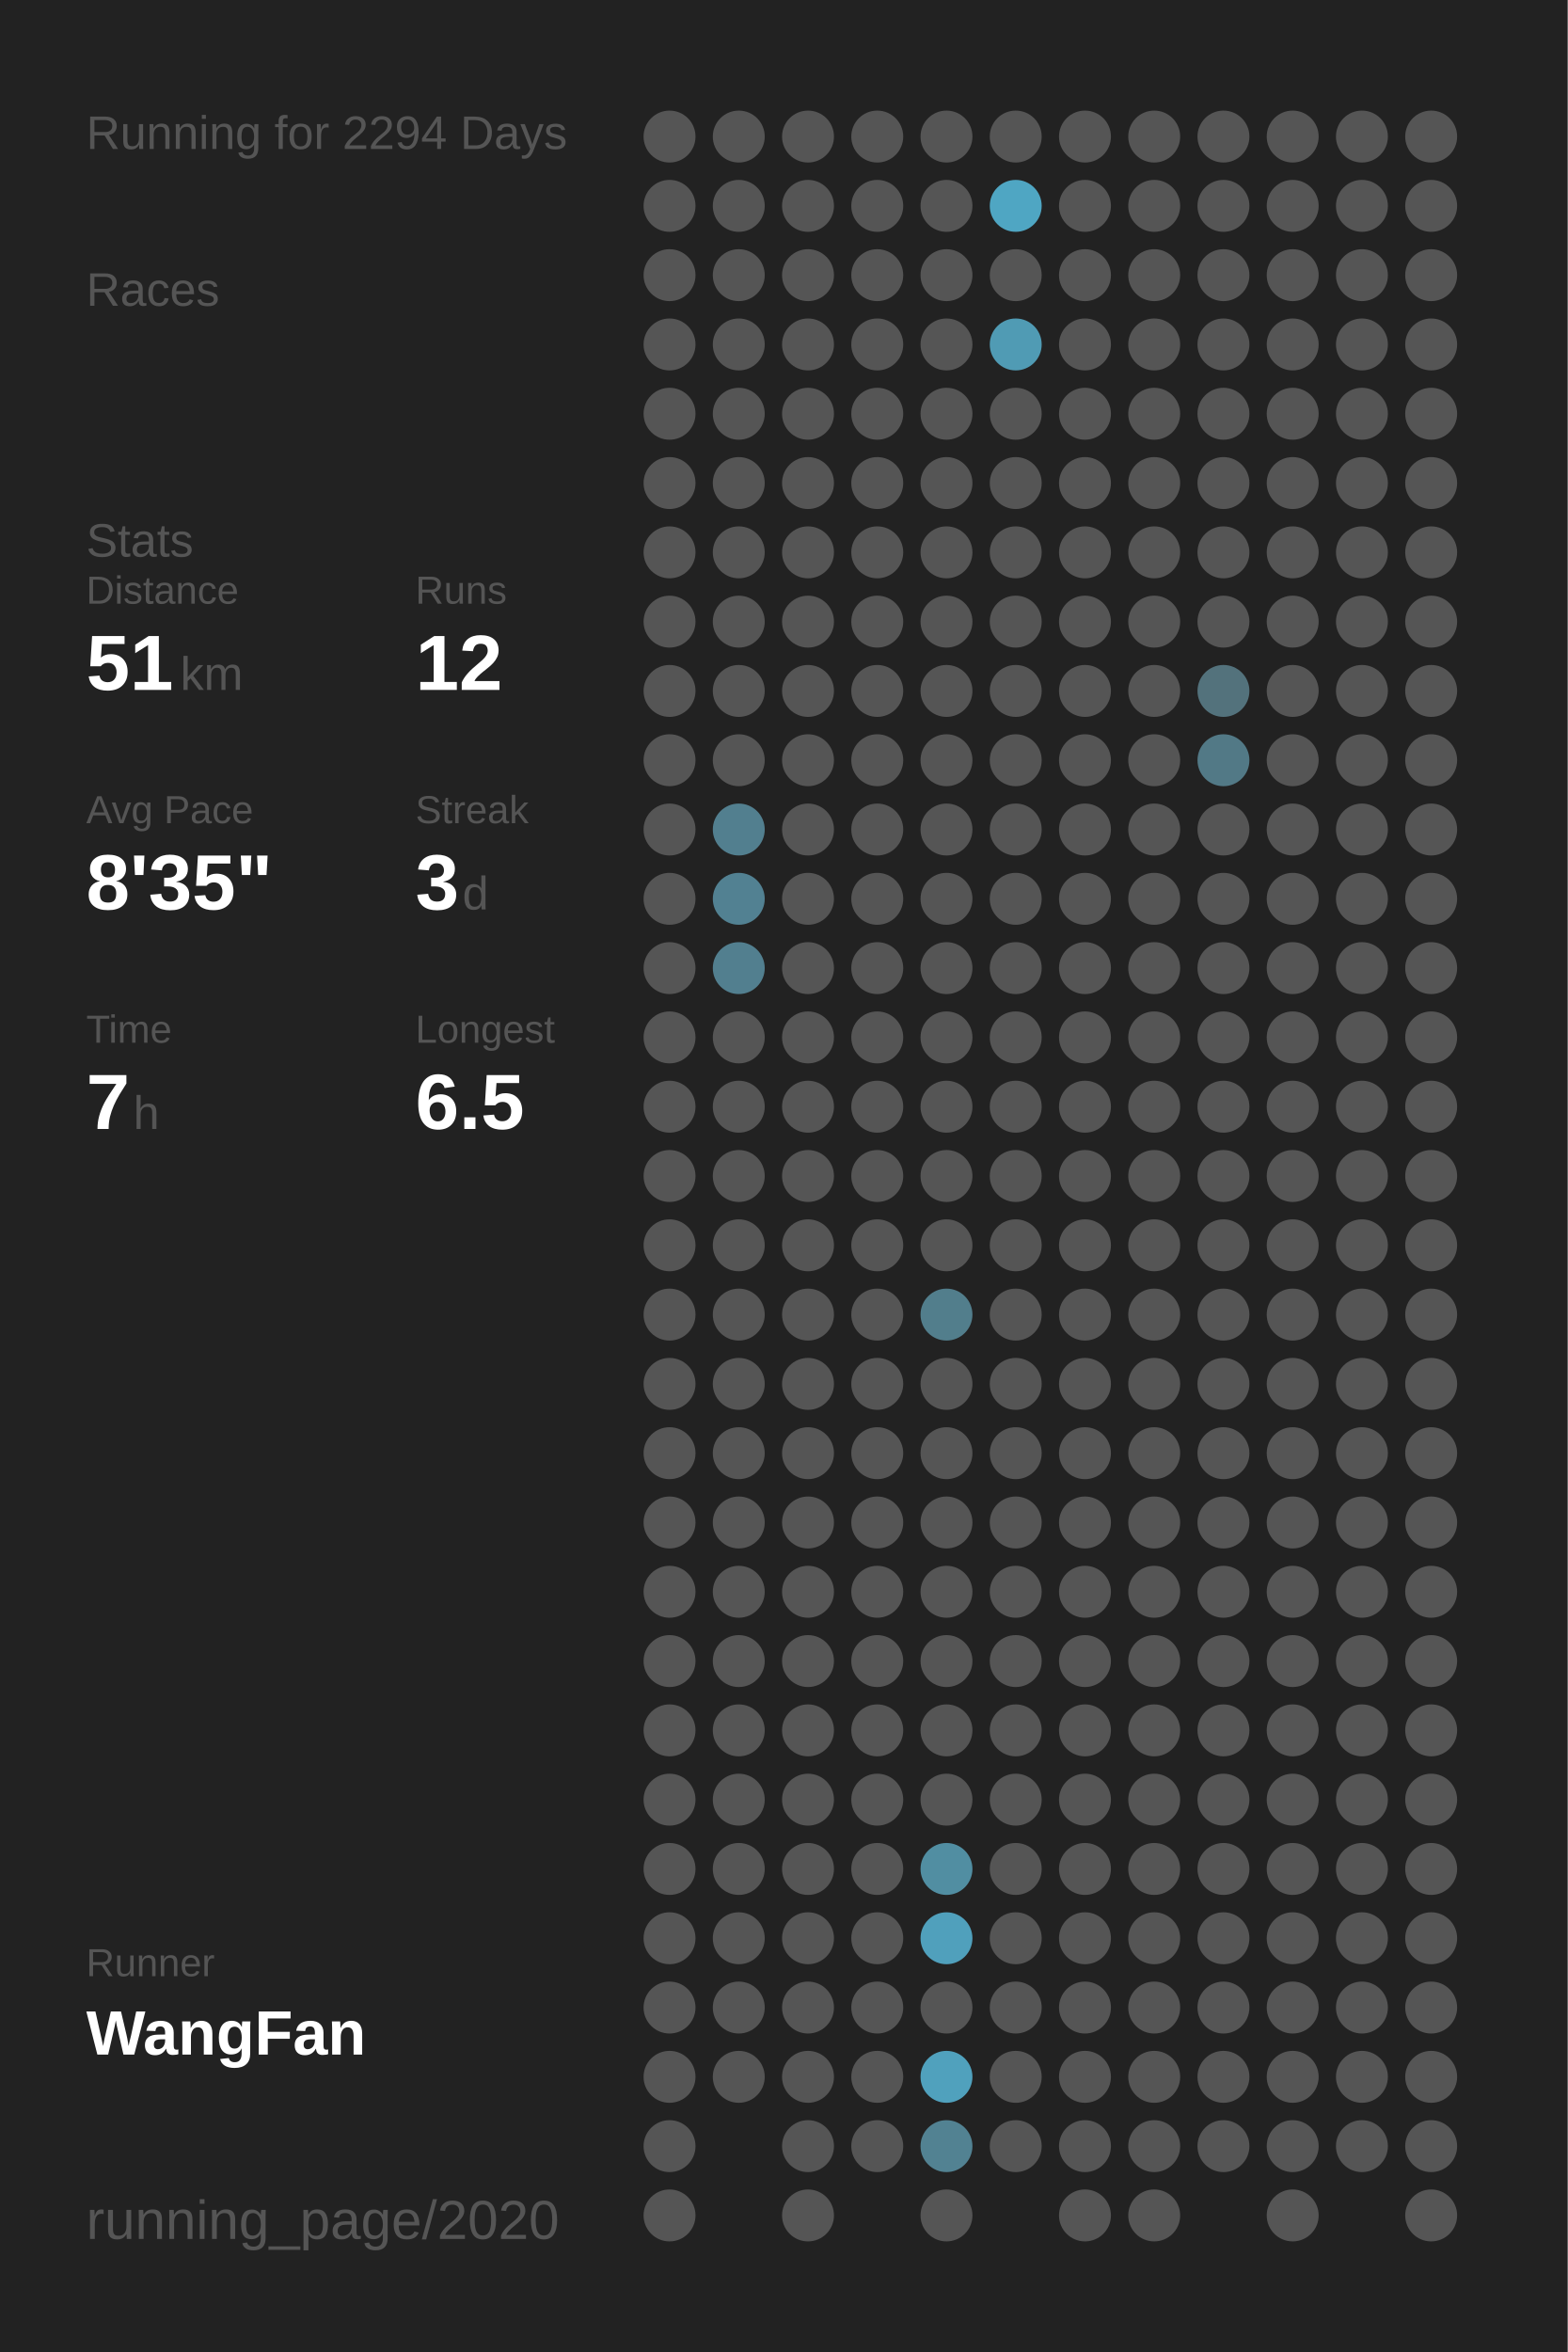
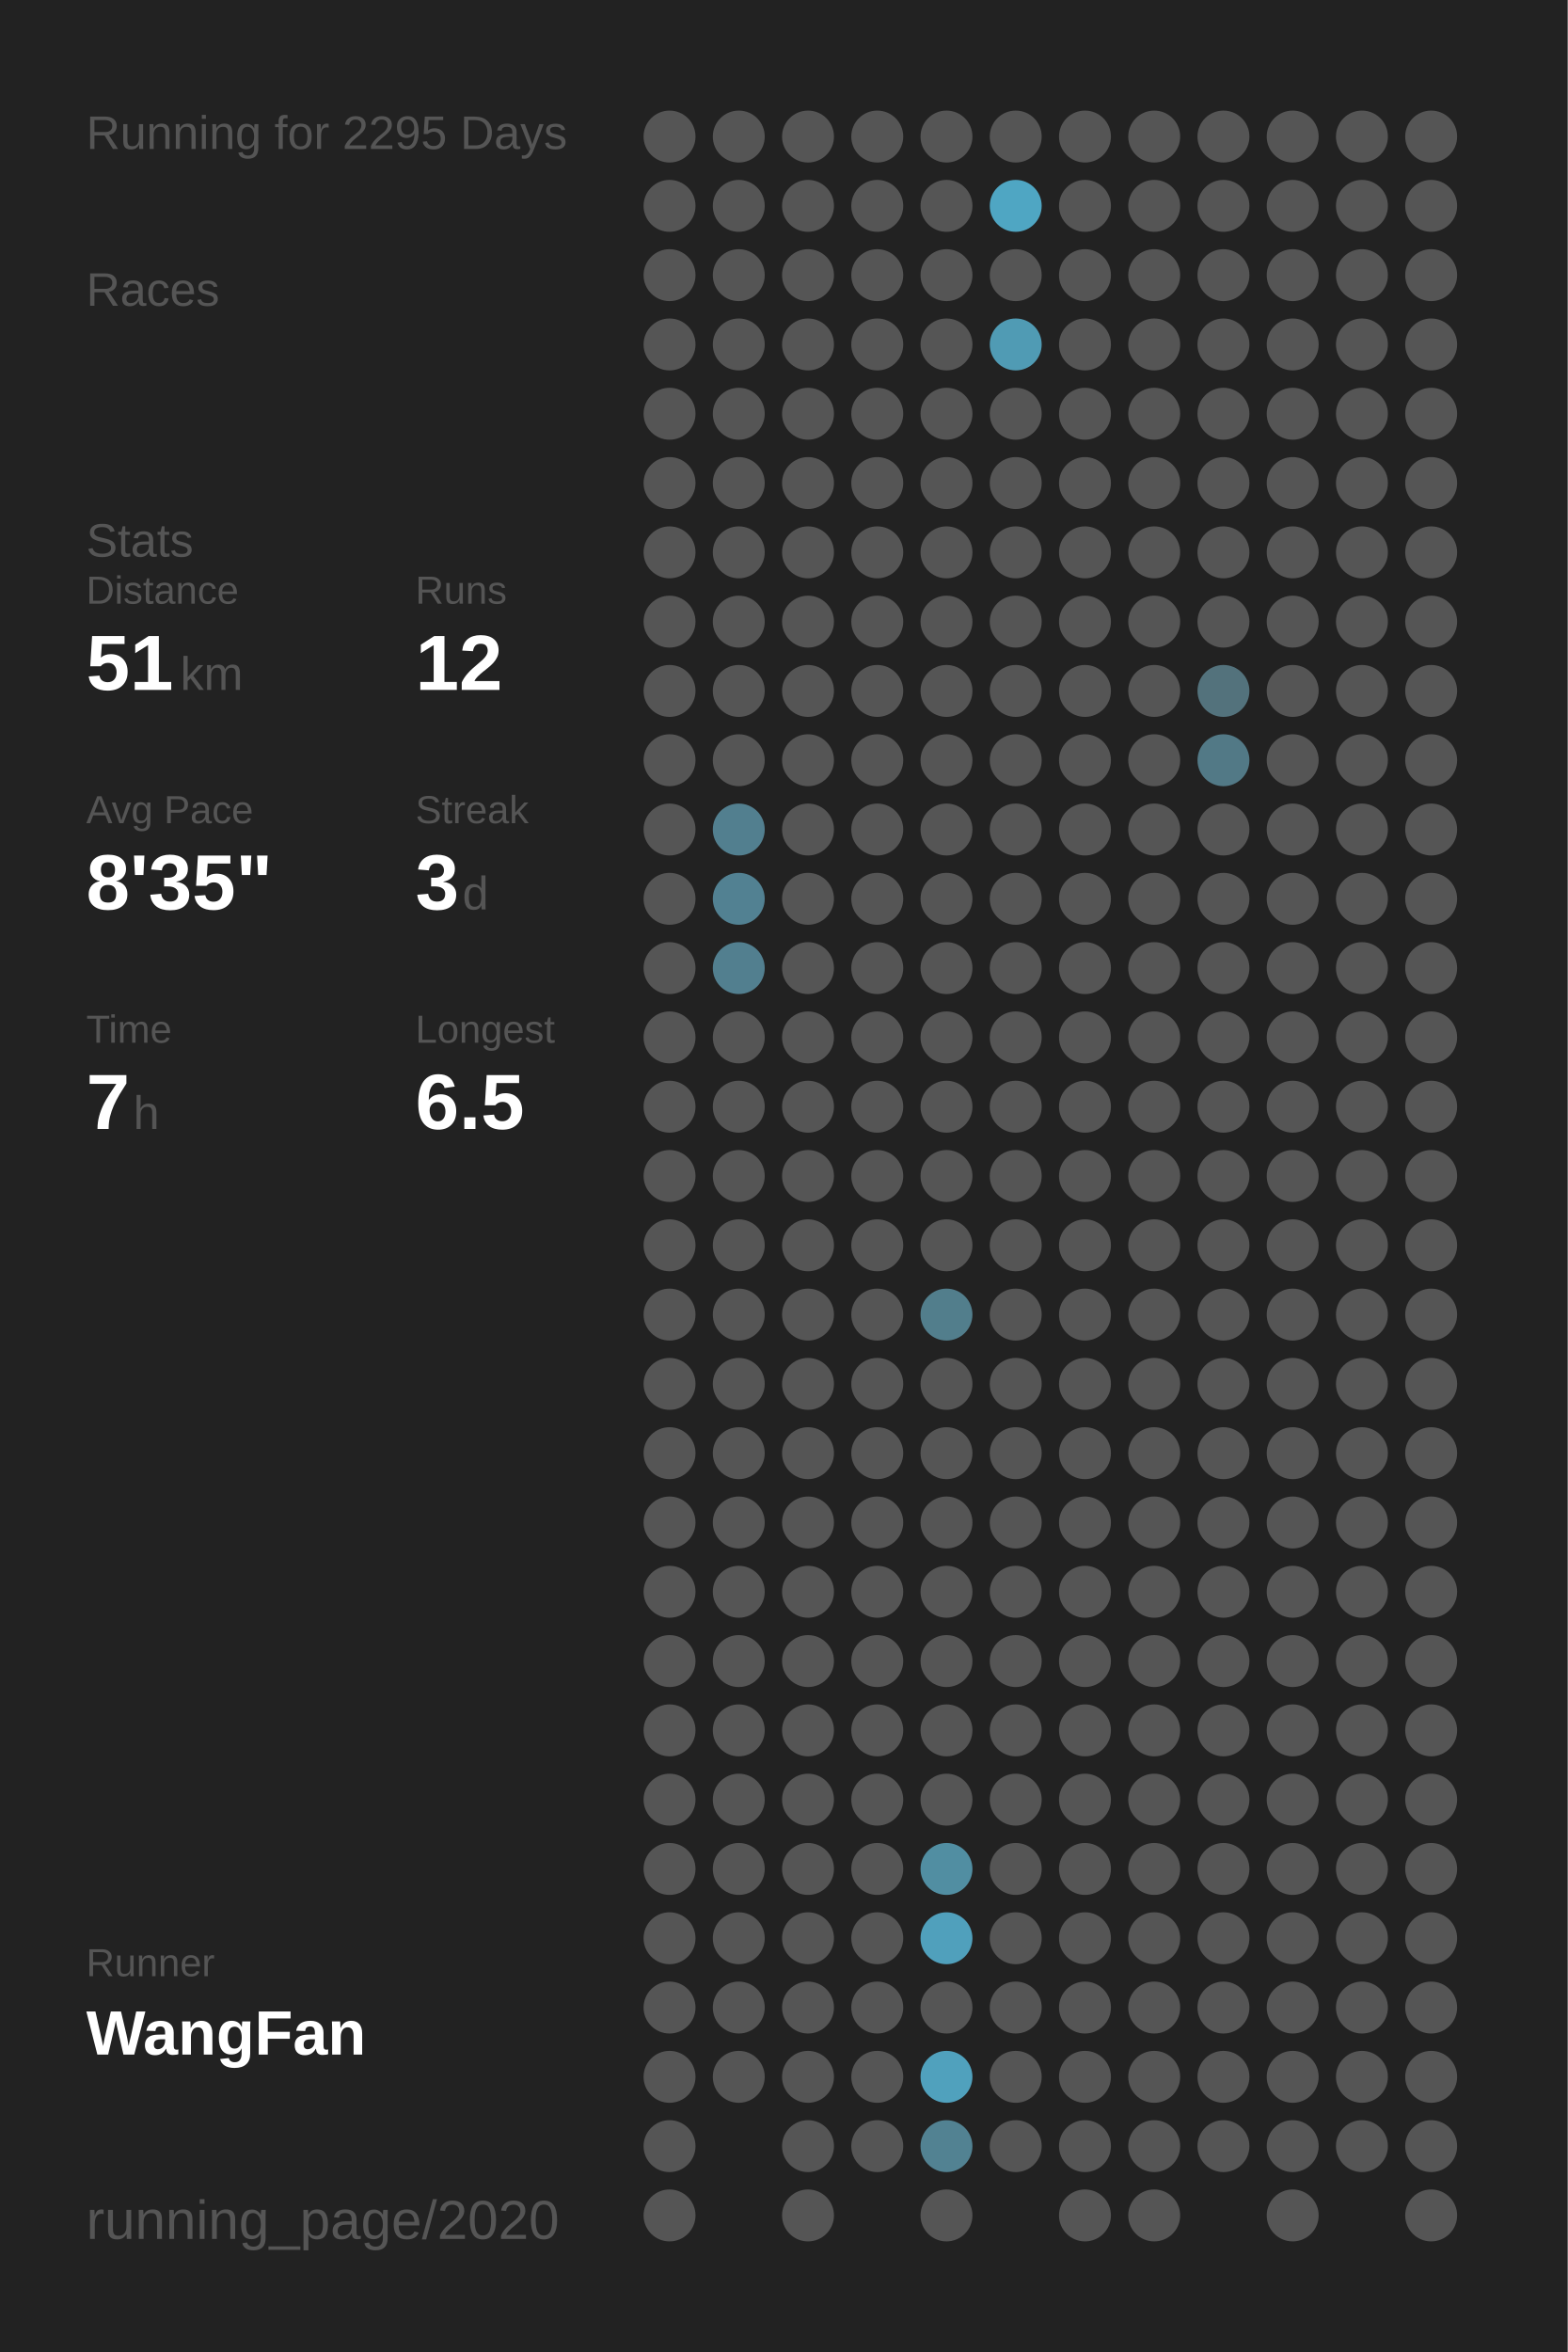
<svg xmlns="http://www.w3.org/2000/svg" baseProfile="full" height="300mm" version="1.1" viewBox="0,0,200,300" width="200mm">
  <defs />
  <rect fill="#222222" height="300" width="200" x="0" y="0" />
-   <text fill="#555555" style="font-size:6px; font-family:Arial;" x="11" y="19">Running for 2294 Days</text>
+   <text fill="#555555" style="font-size:6px; font-family:Arial;" x="11" y="19">Running for 2295 Days</text>
  <text fill="#555555" style="font-size:6px; font-family:Arial;" x="11" y="39">Races</text>
  <text fill="#555555" style="font-size:6px; font-family:Arial;" x="11" y="71">Stats</text>
  <text fill="#555555" style="font-size:5px; font-family:Arial;" x="11" y="77">Distance</text>
  <text fill="#FFFFFF" style="font-size:10px; font-family:Arial; font-weight:bold;" x="11" y="88">51</text>
  <text fill="#555555" style="font-size:6px; font-family:Arial;" x="23" y="88">km</text>
  <text fill="#555555" style="font-size:5px; font-family:Arial;" x="53" y="77">Runs</text>
  <text fill="#FFFFFF" style="font-size:10px; font-family:Arial; font-weight:bold;" x="53" y="88">12</text>
  <text fill="#555555" style="font-size:5px; font-family:Arial;" x="11" y="105">Avg Pace</text>
  <text fill="#FFFFFF" style="font-size:10px; font-family:Arial; font-weight:bold;" x="11" y="116">8'35"</text>
  <text fill="#555555" style="font-size:5px; font-family:Arial;" x="53" y="105">Streak</text>
  <text fill="#FFFFFF" style="font-size:10px; font-family:Arial; font-weight:bold;" x="53" y="116">3</text>
  <text fill="#555555" style="font-size:6px; font-family:Arial;" x="59" y="116">d</text>
  <text fill="#555555" style="font-size:5px; font-family:Arial;" x="11" y="133">Time</text>
  <text fill="#FFFFFF" style="font-size:10px; font-family:Arial; font-weight:bold;" x="11" y="144">7</text>
  <text fill="#555555" style="font-size:6px; font-family:Arial;" x="17" y="144">h</text>
  <text fill="#555555" style="font-size:5px; font-family:Arial;" x="53" y="133">Longest</text>
  <text fill="#FFFFFF" style="font-size:10px; font-family:Arial; font-weight:bold;" x="53" y="144">6.5</text>
  <text fill="#555555" style="font-size:5px; font-family:Arial;" x="11" y="252.065">Runner</text>
  <text fill="#FFFFFF" style="font-size:8px; font-family:Arial; font-weight:bold;" x="11" y="262.065">WangFan</text>
  <text fill="#555555" style="font-size:7px; font-family:Arial;" x="11" y="285.581">running_page/2020</text>
  <circle cx="85.417" cy="17.419" fill="#555555" r="3.312" />
  <circle cx="85.417" cy="26.258" fill="#555555" r="3.312" />
  <circle cx="85.417" cy="35.097" fill="#555555" r="3.312" />
  <circle cx="85.417" cy="43.935" fill="#555555" r="3.312" />
  <circle cx="85.417" cy="52.774" fill="#555555" r="3.312" />
  <circle cx="85.417" cy="61.613" fill="#555555" r="3.312" />
  <circle cx="85.417" cy="70.452" fill="#555555" r="3.312" />
  <circle cx="85.417" cy="79.29" fill="#555555" r="3.312" />
  <circle cx="85.417" cy="88.129" fill="#555555" r="3.312" />
  <circle cx="85.417" cy="96.968" fill="#555555" r="3.312" />
  <circle cx="85.417" cy="105.806" fill="#555555" r="3.312" />
  <circle cx="85.417" cy="114.645" fill="#555555" r="3.312" />
  <circle cx="85.417" cy="123.484" fill="#555555" r="3.312" />
  <circle cx="85.417" cy="132.323" fill="#555555" r="3.312" />
  <circle cx="85.417" cy="141.161" fill="#555555" r="3.312" />
  <circle cx="85.417" cy="150" fill="#555555" r="3.312" />
  <circle cx="85.417" cy="158.839" fill="#555555" r="3.312" />
  <circle cx="85.417" cy="167.677" fill="#555555" r="3.312" />
  <circle cx="85.417" cy="176.516" fill="#555555" r="3.312" />
  <circle cx="85.417" cy="185.355" fill="#555555" r="3.312" />
  <circle cx="85.417" cy="194.194" fill="#555555" r="3.312" />
  <circle cx="85.417" cy="203.032" fill="#555555" r="3.312" />
  <circle cx="85.417" cy="211.871" fill="#555555" r="3.312" />
  <circle cx="85.417" cy="220.71" fill="#555555" r="3.312" />
  <circle cx="85.417" cy="229.548" fill="#555555" r="3.312" />
  <circle cx="85.417" cy="238.387" fill="#555555" r="3.312" />
  <circle cx="85.417" cy="247.226" fill="#555555" r="3.312" />
  <circle cx="85.417" cy="256.065" fill="#555555" r="3.312" />
  <circle cx="85.417" cy="264.903" fill="#555555" r="3.312" />
  <circle cx="85.417" cy="273.742" fill="#555555" r="3.312" />
  <circle cx="85.417" cy="282.581" fill="#555555" r="3.312" />
  <circle cx="94.25" cy="17.419" fill="#555555" r="3.312" />
  <circle cx="94.25" cy="26.258" fill="#555555" r="3.312" />
  <circle cx="94.25" cy="35.097" fill="#555555" r="3.312" />
  <circle cx="94.25" cy="43.935" fill="#555555" r="3.312" />
  <circle cx="94.25" cy="52.774" fill="#555555" r="3.312" />
  <circle cx="94.25" cy="61.613" fill="#555555" r="3.312" />
  <circle cx="94.25" cy="70.452" fill="#555555" r="3.312" />
  <circle cx="94.25" cy="79.29" fill="#555555" r="3.312" />
  <circle cx="94.25" cy="88.129" fill="#555555" r="3.312" />
  <circle cx="94.25" cy="96.968" fill="#555555" r="3.312" />
  <circle cx="94.25" cy="105.806" fill="#527f8f" r="3.312" />
  <circle cx="94.25" cy="114.645" fill="#528192" r="3.312" />
  <circle cx="94.25" cy="123.484" fill="#527f8f" r="3.312" />
  <circle cx="94.25" cy="132.323" fill="#555555" r="3.312" />
  <circle cx="94.25" cy="141.161" fill="#555555" r="3.312" />
  <circle cx="94.25" cy="150" fill="#555555" r="3.312" />
  <circle cx="94.25" cy="158.839" fill="#555555" r="3.312" />
  <circle cx="94.25" cy="167.677" fill="#555555" r="3.312" />
  <circle cx="94.25" cy="176.516" fill="#555555" r="3.312" />
  <circle cx="94.25" cy="185.355" fill="#555555" r="3.312" />
  <circle cx="94.25" cy="194.194" fill="#555555" r="3.312" />
  <circle cx="94.25" cy="203.032" fill="#555555" r="3.312" />
  <circle cx="94.25" cy="211.871" fill="#555555" r="3.312" />
  <circle cx="94.25" cy="220.71" fill="#555555" r="3.312" />
  <circle cx="94.25" cy="229.548" fill="#555555" r="3.312" />
  <circle cx="94.25" cy="238.387" fill="#555555" r="3.312" />
  <circle cx="94.25" cy="247.226" fill="#555555" r="3.312" />
  <circle cx="94.25" cy="256.065" fill="#555555" r="3.312" />
  <circle cx="94.25" cy="264.903" fill="#555555" r="3.312" />
  <circle cx="103.083" cy="17.419" fill="#555555" r="3.312" />
  <circle cx="103.083" cy="26.258" fill="#555555" r="3.312" />
  <circle cx="103.083" cy="35.097" fill="#555555" r="3.312" />
  <circle cx="103.083" cy="43.935" fill="#555555" r="3.312" />
  <circle cx="103.083" cy="52.774" fill="#555555" r="3.312" />
  <circle cx="103.083" cy="61.613" fill="#555555" r="3.312" />
  <circle cx="103.083" cy="70.452" fill="#555555" r="3.312" />
  <circle cx="103.083" cy="79.29" fill="#555555" r="3.312" />
  <circle cx="103.083" cy="88.129" fill="#555555" r="3.312" />
  <circle cx="103.083" cy="96.968" fill="#555555" r="3.312" />
  <circle cx="103.083" cy="105.806" fill="#555555" r="3.312" />
  <circle cx="103.083" cy="114.645" fill="#555555" r="3.312" />
  <circle cx="103.083" cy="123.484" fill="#555555" r="3.312" />
  <circle cx="103.083" cy="132.323" fill="#555555" r="3.312" />
  <circle cx="103.083" cy="141.161" fill="#555555" r="3.312" />
  <circle cx="103.083" cy="150" fill="#555555" r="3.312" />
  <circle cx="103.083" cy="158.839" fill="#555555" r="3.312" />
  <circle cx="103.083" cy="167.677" fill="#555555" r="3.312" />
  <circle cx="103.083" cy="176.516" fill="#555555" r="3.312" />
  <circle cx="103.083" cy="185.355" fill="#555555" r="3.312" />
  <circle cx="103.083" cy="194.194" fill="#555555" r="3.312" />
  <circle cx="103.083" cy="203.032" fill="#555555" r="3.312" />
  <circle cx="103.083" cy="211.871" fill="#555555" r="3.312" />
  <circle cx="103.083" cy="220.71" fill="#555555" r="3.312" />
  <circle cx="103.083" cy="229.548" fill="#555555" r="3.312" />
  <circle cx="103.083" cy="238.387" fill="#555555" r="3.312" />
  <circle cx="103.083" cy="247.226" fill="#555555" r="3.312" />
  <circle cx="103.083" cy="256.065" fill="#555555" r="3.312" />
  <circle cx="103.083" cy="264.903" fill="#555555" r="3.312" />
  <circle cx="103.083" cy="273.742" fill="#555555" r="3.312" />
  <circle cx="103.083" cy="282.581" fill="#555555" r="3.312" />
  <circle cx="111.917" cy="17.419" fill="#555555" r="3.312" />
  <circle cx="111.917" cy="26.258" fill="#555555" r="3.312" />
  <circle cx="111.917" cy="35.097" fill="#555555" r="3.312" />
  <circle cx="111.917" cy="43.935" fill="#555555" r="3.312" />
  <circle cx="111.917" cy="52.774" fill="#555555" r="3.312" />
  <circle cx="111.917" cy="61.613" fill="#555555" r="3.312" />
  <circle cx="111.917" cy="70.452" fill="#555555" r="3.312" />
  <circle cx="111.917" cy="79.29" fill="#555555" r="3.312" />
  <circle cx="111.917" cy="88.129" fill="#555555" r="3.312" />
  <circle cx="111.917" cy="96.968" fill="#555555" r="3.312" />
  <circle cx="111.917" cy="105.806" fill="#555555" r="3.312" />
  <circle cx="111.917" cy="114.645" fill="#555555" r="3.312" />
  <circle cx="111.917" cy="123.484" fill="#555555" r="3.312" />
  <circle cx="111.917" cy="132.323" fill="#555555" r="3.312" />
  <circle cx="111.917" cy="141.161" fill="#555555" r="3.312" />
  <circle cx="111.917" cy="150" fill="#555555" r="3.312" />
  <circle cx="111.917" cy="158.839" fill="#555555" r="3.312" />
  <circle cx="111.917" cy="167.677" fill="#555555" r="3.312" />
  <circle cx="111.917" cy="176.516" fill="#555555" r="3.312" />
  <circle cx="111.917" cy="185.355" fill="#555555" r="3.312" />
  <circle cx="111.917" cy="194.194" fill="#555555" r="3.312" />
  <circle cx="111.917" cy="203.032" fill="#555555" r="3.312" />
  <circle cx="111.917" cy="211.871" fill="#555555" r="3.312" />
  <circle cx="111.917" cy="220.71" fill="#555555" r="3.312" />
  <circle cx="111.917" cy="229.548" fill="#555555" r="3.312" />
  <circle cx="111.917" cy="238.387" fill="#555555" r="3.312" />
  <circle cx="111.917" cy="247.226" fill="#555555" r="3.312" />
  <circle cx="111.917" cy="256.065" fill="#555555" r="3.312" />
  <circle cx="111.917" cy="264.903" fill="#555555" r="3.312" />
  <circle cx="111.917" cy="273.742" fill="#555555" r="3.312" />
  <circle cx="120.75" cy="17.419" fill="#555555" r="3.312" />
  <circle cx="120.75" cy="26.258" fill="#555555" r="3.312" />
  <circle cx="120.75" cy="35.097" fill="#555555" r="3.312" />
  <circle cx="120.75" cy="43.935" fill="#555555" r="3.312" />
  <circle cx="120.75" cy="52.774" fill="#555555" r="3.312" />
  <circle cx="120.75" cy="61.613" fill="#555555" r="3.312" />
  <circle cx="120.75" cy="70.452" fill="#555555" r="3.312" />
  <circle cx="120.75" cy="79.29" fill="#555555" r="3.312" />
  <circle cx="120.75" cy="88.129" fill="#555555" r="3.312" />
  <circle cx="120.75" cy="96.968" fill="#555555" r="3.312" />
  <circle cx="120.75" cy="105.806" fill="#555555" r="3.312" />
  <circle cx="120.75" cy="114.645" fill="#555555" r="3.312" />
  <circle cx="120.75" cy="123.484" fill="#555555" r="3.312" />
  <circle cx="120.75" cy="132.323" fill="#555555" r="3.312" />
  <circle cx="120.75" cy="141.161" fill="#555555" r="3.312" />
  <circle cx="120.75" cy="150" fill="#555555" r="3.312" />
  <circle cx="120.75" cy="158.839" fill="#555555" r="3.312" />
  <circle cx="120.75" cy="167.677" fill="#527e8c" r="3.312" />
  <circle cx="120.75" cy="176.516" fill="#555555" r="3.312" />
  <circle cx="120.75" cy="185.355" fill="#555555" r="3.312" />
  <circle cx="120.75" cy="194.194" fill="#555555" r="3.312" />
  <circle cx="120.75" cy="203.032" fill="#555555" r="3.312" />
  <circle cx="120.75" cy="211.871" fill="#555555" r="3.312" />
  <circle cx="120.75" cy="220.71" fill="#555555" r="3.312" />
  <circle cx="120.75" cy="229.548" fill="#555555" r="3.312" />
  <circle cx="120.75" cy="238.387" fill="#518ea2" r="3.312" />
  <circle cx="120.75" cy="247.226" fill="#50a0bc" r="3.312" />
  <circle cx="120.75" cy="256.065" fill="#555555" r="3.312" />
  <circle cx="120.75" cy="264.903" fill="#50a1bd" r="3.312" />
  <circle cx="120.75" cy="273.742" fill="#528292" r="3.312" />
  <circle cx="120.75" cy="282.581" fill="#555555" r="3.312" />
  <circle cx="129.583" cy="17.419" fill="#555555" r="3.312" />
  <circle cx="129.583" cy="26.258" fill="#4fa6c3" r="3.312" />
  <circle cx="129.583" cy="35.097" fill="#555555" r="3.312" />
  <circle cx="129.583" cy="43.935" fill="#509bb4" r="3.312" />
  <circle cx="129.583" cy="52.774" fill="#555555" r="3.312" />
  <circle cx="129.583" cy="61.613" fill="#555555" r="3.312" />
  <circle cx="129.583" cy="70.452" fill="#555555" r="3.312" />
  <circle cx="129.583" cy="79.29" fill="#555555" r="3.312" />
  <circle cx="129.583" cy="88.129" fill="#555555" r="3.312" />
  <circle cx="129.583" cy="96.968" fill="#555555" r="3.312" />
  <circle cx="129.583" cy="105.806" fill="#555555" r="3.312" />
  <circle cx="129.583" cy="114.645" fill="#555555" r="3.312" />
  <circle cx="129.583" cy="123.484" fill="#555555" r="3.312" />
  <circle cx="129.583" cy="132.323" fill="#555555" r="3.312" />
  <circle cx="129.583" cy="141.161" fill="#555555" r="3.312" />
  <circle cx="129.583" cy="150" fill="#555555" r="3.312" />
  <circle cx="129.583" cy="158.839" fill="#555555" r="3.312" />
  <circle cx="129.583" cy="167.677" fill="#555555" r="3.312" />
  <circle cx="129.583" cy="176.516" fill="#555555" r="3.312" />
  <circle cx="129.583" cy="185.355" fill="#555555" r="3.312" />
  <circle cx="129.583" cy="194.194" fill="#555555" r="3.312" />
  <circle cx="129.583" cy="203.032" fill="#555555" r="3.312" />
  <circle cx="129.583" cy="211.871" fill="#555555" r="3.312" />
  <circle cx="129.583" cy="220.71" fill="#555555" r="3.312" />
  <circle cx="129.583" cy="229.548" fill="#555555" r="3.312" />
  <circle cx="129.583" cy="238.387" fill="#555555" r="3.312" />
  <circle cx="129.583" cy="247.226" fill="#555555" r="3.312" />
  <circle cx="129.583" cy="256.065" fill="#555555" r="3.312" />
  <circle cx="129.583" cy="264.903" fill="#555555" r="3.312" />
  <circle cx="129.583" cy="273.742" fill="#555555" r="3.312" />
  <circle cx="138.417" cy="17.419" fill="#555555" r="3.312" />
  <circle cx="138.417" cy="26.258" fill="#555555" r="3.312" />
  <circle cx="138.417" cy="35.097" fill="#555555" r="3.312" />
  <circle cx="138.417" cy="43.935" fill="#555555" r="3.312" />
  <circle cx="138.417" cy="52.774" fill="#555555" r="3.312" />
  <circle cx="138.417" cy="61.613" fill="#555555" r="3.312" />
  <circle cx="138.417" cy="70.452" fill="#555555" r="3.312" />
  <circle cx="138.417" cy="79.29" fill="#555555" r="3.312" />
  <circle cx="138.417" cy="88.129" fill="#555555" r="3.312" />
  <circle cx="138.417" cy="96.968" fill="#555555" r="3.312" />
  <circle cx="138.417" cy="105.806" fill="#555555" r="3.312" />
  <circle cx="138.417" cy="114.645" fill="#555555" r="3.312" />
  <circle cx="138.417" cy="123.484" fill="#555555" r="3.312" />
  <circle cx="138.417" cy="132.323" fill="#555555" r="3.312" />
  <circle cx="138.417" cy="141.161" fill="#555555" r="3.312" />
  <circle cx="138.417" cy="150" fill="#555555" r="3.312" />
  <circle cx="138.417" cy="158.839" fill="#555555" r="3.312" />
  <circle cx="138.417" cy="167.677" fill="#555555" r="3.312" />
  <circle cx="138.417" cy="176.516" fill="#555555" r="3.312" />
  <circle cx="138.417" cy="185.355" fill="#555555" r="3.312" />
  <circle cx="138.417" cy="194.194" fill="#555555" r="3.312" />
  <circle cx="138.417" cy="203.032" fill="#555555" r="3.312" />
  <circle cx="138.417" cy="211.871" fill="#555555" r="3.312" />
  <circle cx="138.417" cy="220.71" fill="#555555" r="3.312" />
  <circle cx="138.417" cy="229.548" fill="#555555" r="3.312" />
  <circle cx="138.417" cy="238.387" fill="#555555" r="3.312" />
  <circle cx="138.417" cy="247.226" fill="#555555" r="3.312" />
  <circle cx="138.417" cy="256.065" fill="#555555" r="3.312" />
  <circle cx="138.417" cy="264.903" fill="#555555" r="3.312" />
  <circle cx="138.417" cy="273.742" fill="#555555" r="3.312" />
  <circle cx="138.417" cy="282.581" fill="#555555" r="3.312" />
  <circle cx="147.25" cy="17.419" fill="#555555" r="3.312" />
  <circle cx="147.25" cy="26.258" fill="#555555" r="3.312" />
  <circle cx="147.25" cy="35.097" fill="#555555" r="3.312" />
  <circle cx="147.25" cy="43.935" fill="#555555" r="3.312" />
  <circle cx="147.25" cy="52.774" fill="#555555" r="3.312" />
  <circle cx="147.25" cy="61.613" fill="#555555" r="3.312" />
  <circle cx="147.25" cy="70.452" fill="#555555" r="3.312" />
  <circle cx="147.25" cy="79.29" fill="#555555" r="3.312" />
  <circle cx="147.25" cy="88.129" fill="#555555" r="3.312" />
  <circle cx="147.25" cy="96.968" fill="#555555" r="3.312" />
  <circle cx="147.25" cy="105.806" fill="#555555" r="3.312" />
  <circle cx="147.25" cy="114.645" fill="#555555" r="3.312" />
  <circle cx="147.25" cy="123.484" fill="#555555" r="3.312" />
  <circle cx="147.25" cy="132.323" fill="#555555" r="3.312" />
  <circle cx="147.25" cy="141.161" fill="#555555" r="3.312" />
  <circle cx="147.25" cy="150" fill="#555555" r="3.312" />
  <circle cx="147.25" cy="158.839" fill="#555555" r="3.312" />
  <circle cx="147.25" cy="167.677" fill="#555555" r="3.312" />
  <circle cx="147.25" cy="176.516" fill="#555555" r="3.312" />
  <circle cx="147.25" cy="185.355" fill="#555555" r="3.312" />
  <circle cx="147.25" cy="194.194" fill="#555555" r="3.312" />
  <circle cx="147.25" cy="203.032" fill="#555555" r="3.312" />
  <circle cx="147.25" cy="211.871" fill="#555555" r="3.312" />
  <circle cx="147.25" cy="220.71" fill="#555555" r="3.312" />
  <circle cx="147.25" cy="229.548" fill="#555555" r="3.312" />
  <circle cx="147.25" cy="238.387" fill="#555555" r="3.312" />
  <circle cx="147.25" cy="247.226" fill="#555555" r="3.312" />
  <circle cx="147.25" cy="256.065" fill="#555555" r="3.312" />
  <circle cx="147.25" cy="264.903" fill="#555555" r="3.312" />
  <circle cx="147.25" cy="273.742" fill="#555555" r="3.312" />
  <circle cx="147.25" cy="282.581" fill="#555555" r="3.312" />
  <circle cx="156.083" cy="17.419" fill="#555555" r="3.312" />
  <circle cx="156.083" cy="26.258" fill="#555555" r="3.312" />
  <circle cx="156.083" cy="35.097" fill="#555555" r="3.312" />
  <circle cx="156.083" cy="43.935" fill="#555555" r="3.312" />
  <circle cx="156.083" cy="52.774" fill="#555555" r="3.312" />
  <circle cx="156.083" cy="61.613" fill="#555555" r="3.312" />
  <circle cx="156.083" cy="70.452" fill="#555555" r="3.312" />
  <circle cx="156.083" cy="79.29" fill="#555555" r="3.312" />
  <circle cx="156.083" cy="88.129" fill="#53727c" r="3.312" />
  <circle cx="156.083" cy="96.968" fill="#527986" r="3.312" />
  <circle cx="156.083" cy="105.806" fill="#555555" r="3.312" />
  <circle cx="156.083" cy="114.645" fill="#555555" r="3.312" />
  <circle cx="156.083" cy="123.484" fill="#555555" r="3.312" />
  <circle cx="156.083" cy="132.323" fill="#555555" r="3.312" />
  <circle cx="156.083" cy="141.161" fill="#555555" r="3.312" />
  <circle cx="156.083" cy="150" fill="#555555" r="3.312" />
  <circle cx="156.083" cy="158.839" fill="#555555" r="3.312" />
  <circle cx="156.083" cy="167.677" fill="#555555" r="3.312" />
  <circle cx="156.083" cy="176.516" fill="#555555" r="3.312" />
  <circle cx="156.083" cy="185.355" fill="#555555" r="3.312" />
  <circle cx="156.083" cy="194.194" fill="#555555" r="3.312" />
  <circle cx="156.083" cy="203.032" fill="#555555" r="3.312" />
  <circle cx="156.083" cy="211.871" fill="#555555" r="3.312" />
  <circle cx="156.083" cy="220.71" fill="#555555" r="3.312" />
  <circle cx="156.083" cy="229.548" fill="#555555" r="3.312" />
  <circle cx="156.083" cy="238.387" fill="#555555" r="3.312" />
  <circle cx="156.083" cy="247.226" fill="#555555" r="3.312" />
  <circle cx="156.083" cy="256.065" fill="#555555" r="3.312" />
  <circle cx="156.083" cy="264.903" fill="#555555" r="3.312" />
  <circle cx="156.083" cy="273.742" fill="#555555" r="3.312" />
  <circle cx="164.917" cy="17.419" fill="#555555" r="3.312" />
  <circle cx="164.917" cy="26.258" fill="#555555" r="3.312" />
  <circle cx="164.917" cy="35.097" fill="#555555" r="3.312" />
  <circle cx="164.917" cy="43.935" fill="#555555" r="3.312" />
  <circle cx="164.917" cy="52.774" fill="#555555" r="3.312" />
  <circle cx="164.917" cy="61.613" fill="#555555" r="3.312" />
  <circle cx="164.917" cy="70.452" fill="#555555" r="3.312" />
  <circle cx="164.917" cy="79.29" fill="#555555" r="3.312" />
  <circle cx="164.917" cy="88.129" fill="#555555" r="3.312" />
  <circle cx="164.917" cy="96.968" fill="#555555" r="3.312" />
  <circle cx="164.917" cy="105.806" fill="#555555" r="3.312" />
  <circle cx="164.917" cy="114.645" fill="#555555" r="3.312" />
  <circle cx="164.917" cy="123.484" fill="#555555" r="3.312" />
  <circle cx="164.917" cy="132.323" fill="#555555" r="3.312" />
  <circle cx="164.917" cy="141.161" fill="#555555" r="3.312" />
  <circle cx="164.917" cy="150" fill="#555555" r="3.312" />
  <circle cx="164.917" cy="158.839" fill="#555555" r="3.312" />
  <circle cx="164.917" cy="167.677" fill="#555555" r="3.312" />
  <circle cx="164.917" cy="176.516" fill="#555555" r="3.312" />
  <circle cx="164.917" cy="185.355" fill="#555555" r="3.312" />
  <circle cx="164.917" cy="194.194" fill="#555555" r="3.312" />
  <circle cx="164.917" cy="203.032" fill="#555555" r="3.312" />
  <circle cx="164.917" cy="211.871" fill="#555555" r="3.312" />
  <circle cx="164.917" cy="220.71" fill="#555555" r="3.312" />
  <circle cx="164.917" cy="229.548" fill="#555555" r="3.312" />
  <circle cx="164.917" cy="238.387" fill="#555555" r="3.312" />
  <circle cx="164.917" cy="247.226" fill="#555555" r="3.312" />
  <circle cx="164.917" cy="256.065" fill="#555555" r="3.312" />
  <circle cx="164.917" cy="264.903" fill="#555555" r="3.312" />
  <circle cx="164.917" cy="273.742" fill="#555555" r="3.312" />
  <circle cx="164.917" cy="282.581" fill="#555555" r="3.312" />
  <circle cx="173.75" cy="17.419" fill="#555555" r="3.312" />
  <circle cx="173.75" cy="26.258" fill="#555555" r="3.312" />
  <circle cx="173.75" cy="35.097" fill="#555555" r="3.312" />
  <circle cx="173.75" cy="43.935" fill="#555555" r="3.312" />
  <circle cx="173.75" cy="52.774" fill="#555555" r="3.312" />
  <circle cx="173.75" cy="61.613" fill="#555555" r="3.312" />
  <circle cx="173.75" cy="70.452" fill="#555555" r="3.312" />
  <circle cx="173.75" cy="79.29" fill="#555555" r="3.312" />
  <circle cx="173.75" cy="88.129" fill="#555555" r="3.312" />
  <circle cx="173.75" cy="96.968" fill="#555555" r="3.312" />
  <circle cx="173.75" cy="105.806" fill="#555555" r="3.312" />
  <circle cx="173.75" cy="114.645" fill="#555555" r="3.312" />
  <circle cx="173.75" cy="123.484" fill="#555555" r="3.312" />
  <circle cx="173.75" cy="132.323" fill="#555555" r="3.312" />
  <circle cx="173.75" cy="141.161" fill="#555555" r="3.312" />
  <circle cx="173.75" cy="150" fill="#555555" r="3.312" />
  <circle cx="173.75" cy="158.839" fill="#555555" r="3.312" />
  <circle cx="173.75" cy="167.677" fill="#555555" r="3.312" />
  <circle cx="173.75" cy="176.516" fill="#555555" r="3.312" />
  <circle cx="173.75" cy="185.355" fill="#555555" r="3.312" />
  <circle cx="173.75" cy="194.194" fill="#555555" r="3.312" />
  <circle cx="173.75" cy="203.032" fill="#555555" r="3.312" />
  <circle cx="173.75" cy="211.871" fill="#555555" r="3.312" />
  <circle cx="173.75" cy="220.71" fill="#555555" r="3.312" />
  <circle cx="173.75" cy="229.548" fill="#555555" r="3.312" />
  <circle cx="173.75" cy="238.387" fill="#555555" r="3.312" />
  <circle cx="173.75" cy="247.226" fill="#555555" r="3.312" />
  <circle cx="173.75" cy="256.065" fill="#555555" r="3.312" />
  <circle cx="173.75" cy="264.903" fill="#555555" r="3.312" />
  <circle cx="173.75" cy="273.742" fill="#555555" r="3.312" />
  <circle cx="182.583" cy="17.419" fill="#555555" r="3.312" />
  <circle cx="182.583" cy="26.258" fill="#555555" r="3.312" />
  <circle cx="182.583" cy="35.097" fill="#555555" r="3.312" />
  <circle cx="182.583" cy="43.935" fill="#555555" r="3.312" />
  <circle cx="182.583" cy="52.774" fill="#555555" r="3.312" />
  <circle cx="182.583" cy="61.613" fill="#555555" r="3.312" />
  <circle cx="182.583" cy="70.452" fill="#555555" r="3.312" />
  <circle cx="182.583" cy="79.29" fill="#555555" r="3.312" />
  <circle cx="182.583" cy="88.129" fill="#555555" r="3.312" />
  <circle cx="182.583" cy="96.968" fill="#555555" r="3.312" />
  <circle cx="182.583" cy="105.806" fill="#555555" r="3.312" />
  <circle cx="182.583" cy="114.645" fill="#555555" r="3.312" />
  <circle cx="182.583" cy="123.484" fill="#555555" r="3.312" />
  <circle cx="182.583" cy="132.323" fill="#555555" r="3.312" />
  <circle cx="182.583" cy="141.161" fill="#555555" r="3.312" />
  <circle cx="182.583" cy="150" fill="#555555" r="3.312" />
  <circle cx="182.583" cy="158.839" fill="#555555" r="3.312" />
  <circle cx="182.583" cy="167.677" fill="#555555" r="3.312" />
  <circle cx="182.583" cy="176.516" fill="#555555" r="3.312" />
  <circle cx="182.583" cy="185.355" fill="#555555" r="3.312" />
  <circle cx="182.583" cy="194.194" fill="#555555" r="3.312" />
  <circle cx="182.583" cy="203.032" fill="#555555" r="3.312" />
  <circle cx="182.583" cy="211.871" fill="#555555" r="3.312" />
  <circle cx="182.583" cy="220.71" fill="#555555" r="3.312" />
  <circle cx="182.583" cy="229.548" fill="#555555" r="3.312" />
  <circle cx="182.583" cy="238.387" fill="#555555" r="3.312" />
  <circle cx="182.583" cy="247.226" fill="#555555" r="3.312" />
  <circle cx="182.583" cy="256.065" fill="#555555" r="3.312" />
  <circle cx="182.583" cy="264.903" fill="#555555" r="3.312" />
  <circle cx="182.583" cy="273.742" fill="#555555" r="3.312" />
  <circle cx="182.583" cy="282.581" fill="#555555" r="3.312" />
</svg>
